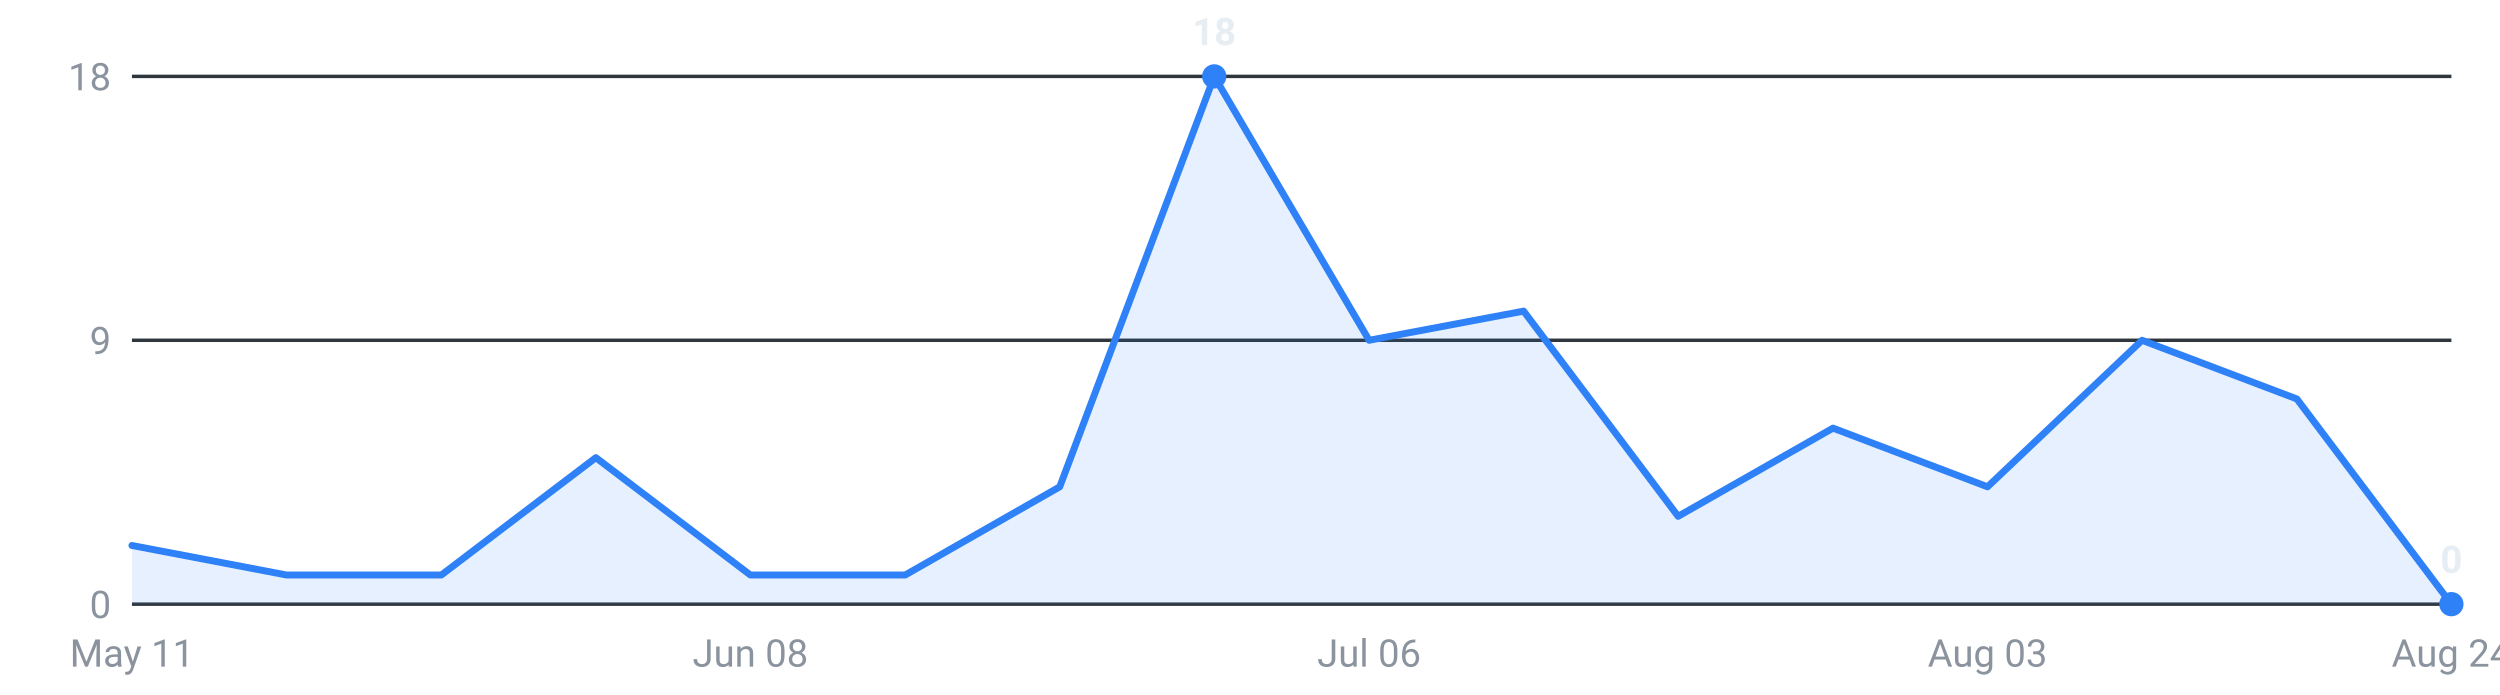
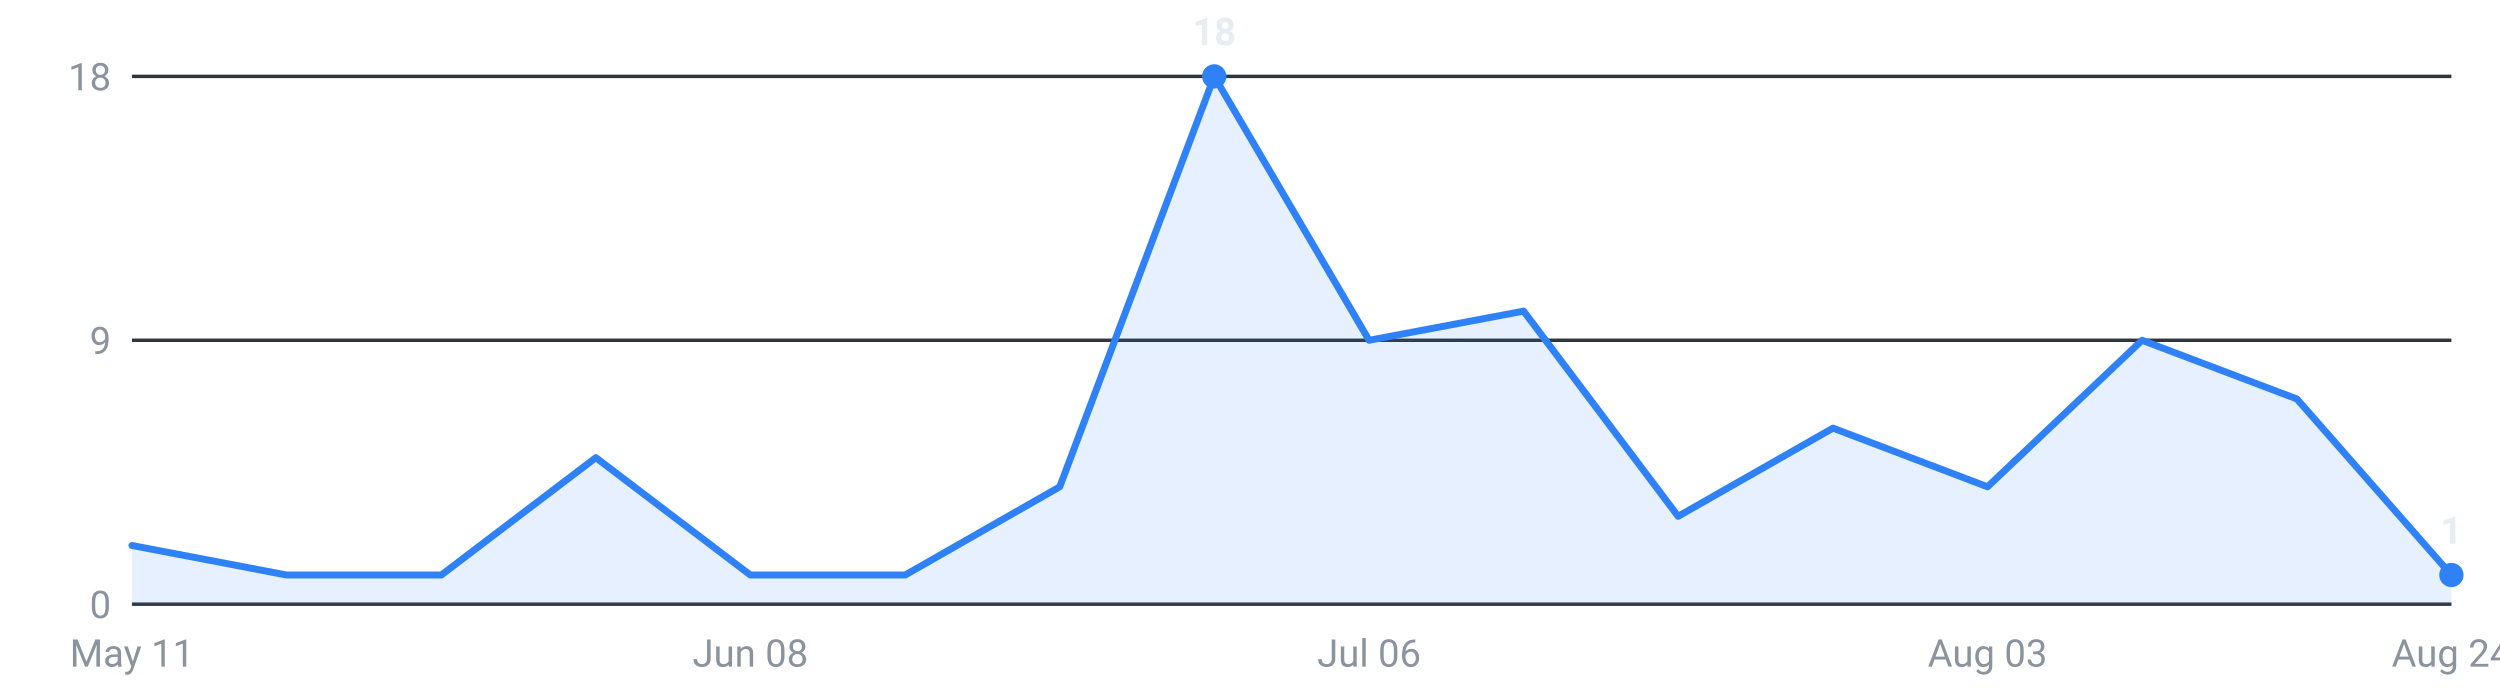
<svg xmlns="http://www.w3.org/2000/svg" viewBox="0 0 720 200" width="720" height="200" role="img" aria-label="Internships posted per week, last 16 weeks">
  <g font-family="-apple-system,Segoe UI,Roboto,sans-serif" font-size="11">
    <line x1="38" y1="174.0" x2="706" y2="174.0" stroke="#30363d" stroke-width="1" />
    <text x="32" y="178.0" text-anchor="end" fill="#8b949e">0</text>
    <line x1="38" y1="98.0" x2="706" y2="98.0" stroke="#30363d" stroke-width="1" />
    <text x="32" y="102.0" text-anchor="end" fill="#8b949e">9</text>
    <line x1="38" y1="22.0" x2="706" y2="22.0" stroke="#30363d" stroke-width="1" />
    <text x="32" y="26.0" text-anchor="end" fill="#8b949e">18</text>
-     <path d="M38.0,174 L38.0,157.1 L82.5,165.6 L127.1,165.6 L171.6,131.8 L216.1,165.6 L260.7,165.6 L305.2,140.2 L349.7,22.0 L394.3,98.0 L438.8,89.6 L483.3,148.7 L527.9,123.3 L572.4,140.2 L616.9,98.0 L661.5,114.9 L706.0,174.0 L706.0,174 Z" fill="#2f81f7" fill-opacity="0.12" />
-     <polyline points="38.0,157.1 82.5,165.6 127.1,165.6 171.6,131.8 216.1,165.6 260.7,165.6 305.2,140.2 349.7,22.0 394.3,98.0 438.8,89.6 483.3,148.7 527.9,123.3 572.4,140.2 616.9,98.0 661.5,114.9 706.0,174.0" fill="none" stroke="#2f81f7" stroke-width="2" stroke-linejoin="round" stroke-linecap="round" />
-     <circle cx="706.0" cy="174.0" r="3.5" fill="#2f81f7" />
-     <text x="706.0" y="165.0" text-anchor="middle" fill="#e6edf3" font-weight="600">0</text>
+     <path d="M38.0,174 L38.0,157.1 L82.5,165.6 L127.1,165.6 L171.6,131.8 L216.1,165.6 L260.7,165.6 L305.2,140.2 L349.7,22.0 L394.3,98.0 L438.8,89.6 L483.3,148.7 L527.9,123.3 L572.4,140.2 L616.9,98.0 L661.5,114.9 L706.0,165.6 L706.0,174 Z" fill="#2f81f7" fill-opacity="0.12" />
+     <polyline points="38.0,157.1 82.5,165.6 127.1,165.6 171.6,131.8 216.1,165.6 260.7,165.6 305.2,140.2 349.7,22.0 394.3,98.0 438.8,89.6 483.3,148.7 527.9,123.3 572.4,140.2 616.9,98.0 661.5,114.9 706.0,165.6" fill="none" stroke="#2f81f7" stroke-width="2" stroke-linejoin="round" stroke-linecap="round" />
+     <circle cx="706.0" cy="165.6" r="3.5" fill="#2f81f7" />
+     <text x="706.0" y="156.6" text-anchor="middle" fill="#e6edf3" font-weight="600">1</text>
    <circle cx="349.7" cy="22.0" r="3.5" fill="#2f81f7" />
    <text x="349.7" y="13.0" text-anchor="middle" fill="#e6edf3" font-weight="600">18</text>
    <text x="38.0" y="192" text-anchor="middle" fill="#8b949e">May 11</text>
    <text x="216.1" y="192" text-anchor="middle" fill="#8b949e">Jun 08</text>
    <text x="394.3" y="192" text-anchor="middle" fill="#8b949e">Jul 06</text>
    <text x="572.4" y="192" text-anchor="middle" fill="#8b949e">Aug 03</text>
    <text x="706.0" y="192" text-anchor="middle" fill="#8b949e">Aug 24</text>
  </g>
</svg>
